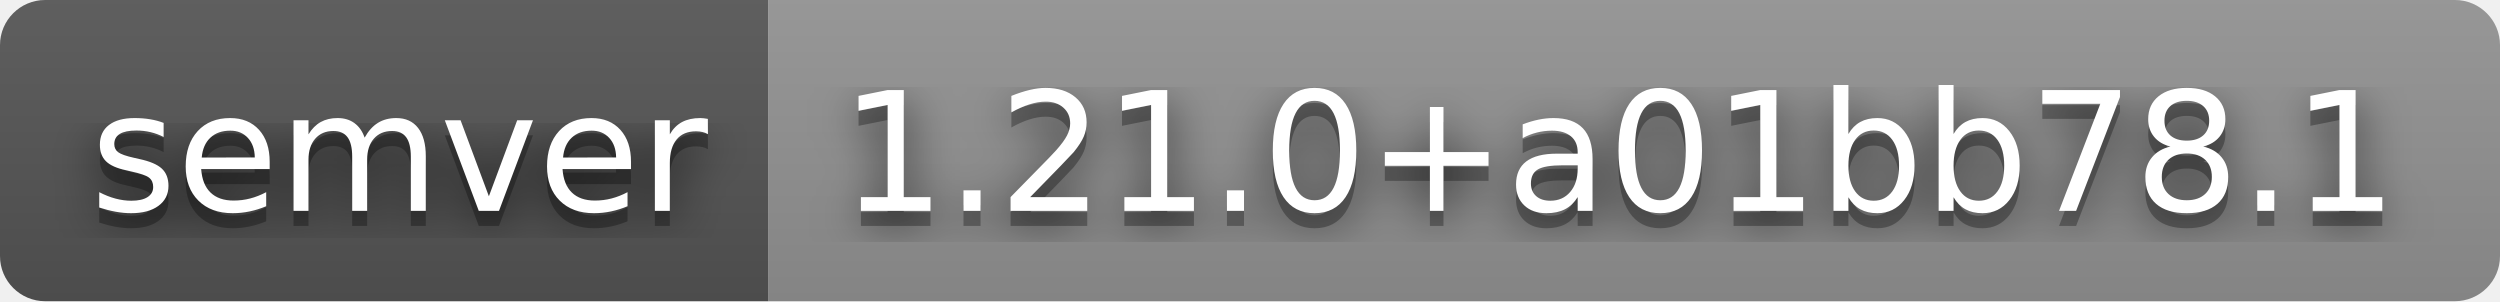
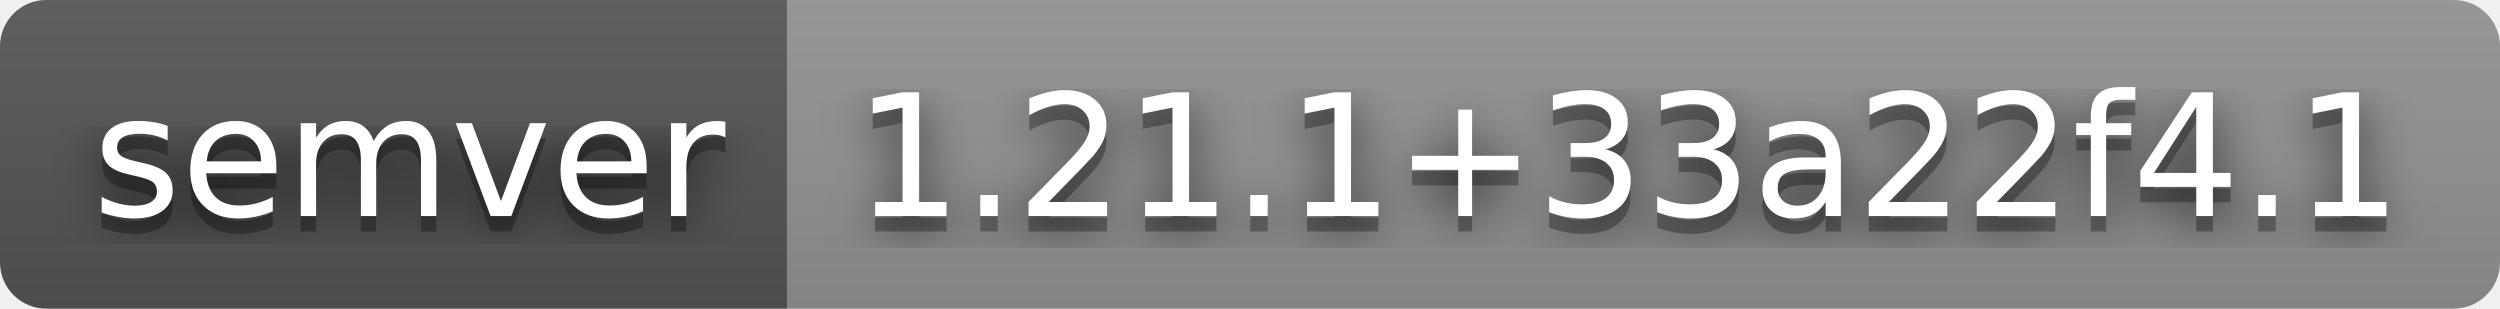
- <svg xmlns="http://www.w3.org/2000/svg" width="166" height="20" role="img" aria-label="semver: 1.21.0+a01bb78.1">
+ <svg xmlns="http://www.w3.org/2000/svg" width="162" height="20" role="img" aria-label="semver: 1.21.1+33a22f4.1">
  <filter id="blur">
    <feGaussianBlur stdDeviation="16" />
  </filter>
  <linearGradient id="s" x2="0" y2="100%">
    <stop offset="0" stop-color="#bbb" stop-opacity=".1" />
    <stop offset="1" stop-opacity=".1" />
  </linearGradient>
  <clipPath id="r">
-     <rect width="166" height="20" rx="3" />
+     <rect width="162" height="20" rx="3" />
  </clipPath>
  <g clip-path="url(#r)">
    <rect width="51" height="20" fill="#555" />
-     <rect x="51" width="115" height="20" fill="#939393" />
-     <rect width="166" height="20" fill="url(#s)" />
+     <rect x="51" width="111" height="20" fill="#939393" />
+     <rect width="162" height="20" fill="url(#s)" />
  </g>
  <g fill="#fff" text-anchor="middle" font-family="Verdana,Geneva,DejaVu Sans,sans-serif" text-rendering="geometricPrecision" font-size="110">
    <g transform="scale(.1)">
      <g aria-hidden="true" fill="#010101">
        <text x="265" y="150" fill-opacity=".8" filter="url(#blur)" textLength="410">semver</text>
        <text x="265" y="150" fill-opacity=".3" textLength="410">semver</text>
      </g>
      <text x="265" y="140" textLength="410">semver</text>
    </g>
    <g transform="scale(.1)">
      <g aria-hidden="true" fill="#010101">
-         <text x="1075" y="150" fill-opacity=".8" filter="url(#blur)" textLength="1050">1.21.0+a01bb78.1</text>
-         <text x="1075" y="150" fill-opacity=".3" textLength="1050">1.21.0+a01bb78.1</text>
+         <text x="1055" y="150" fill-opacity=".8" filter="url(#blur)" textLength="1010">1.21.1+33a22f4.1</text>
+         <text x="1055" y="150" fill-opacity=".3" textLength="1010">1.21.1+33a22f4.1</text>
      </g>
-       <text x="1075" y="140" textLength="1050">1.21.0+a01bb78.1</text>
+       <text x="1055" y="140" textLength="1010">1.21.1+33a22f4.1</text>
    </g>
  </g>
</svg>
